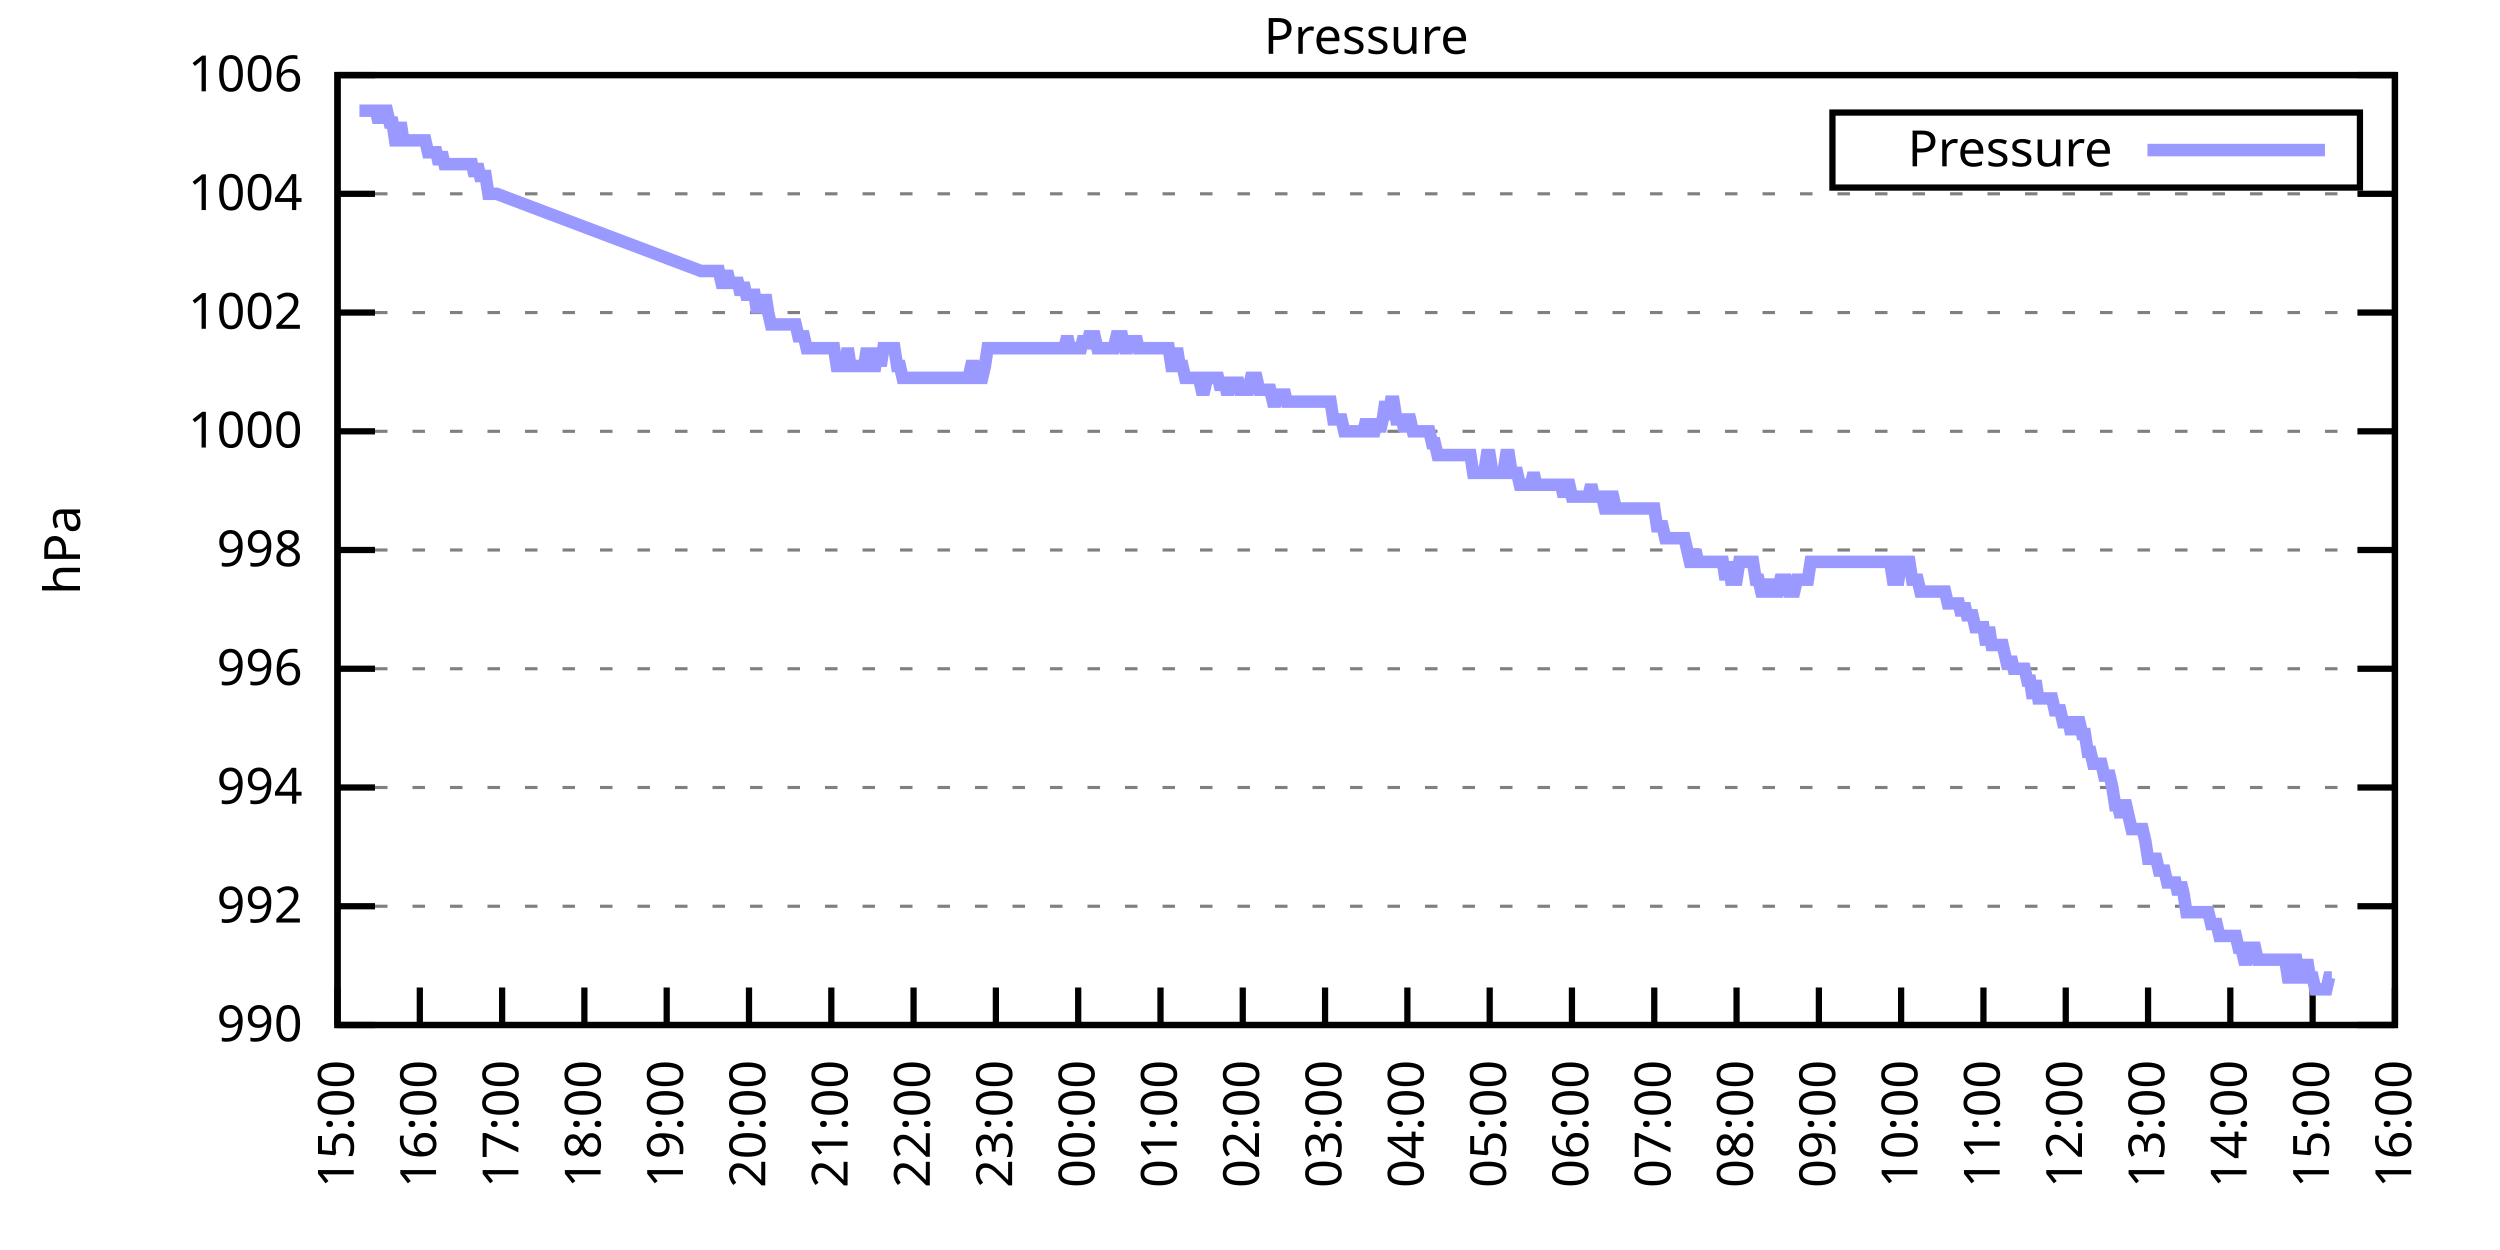
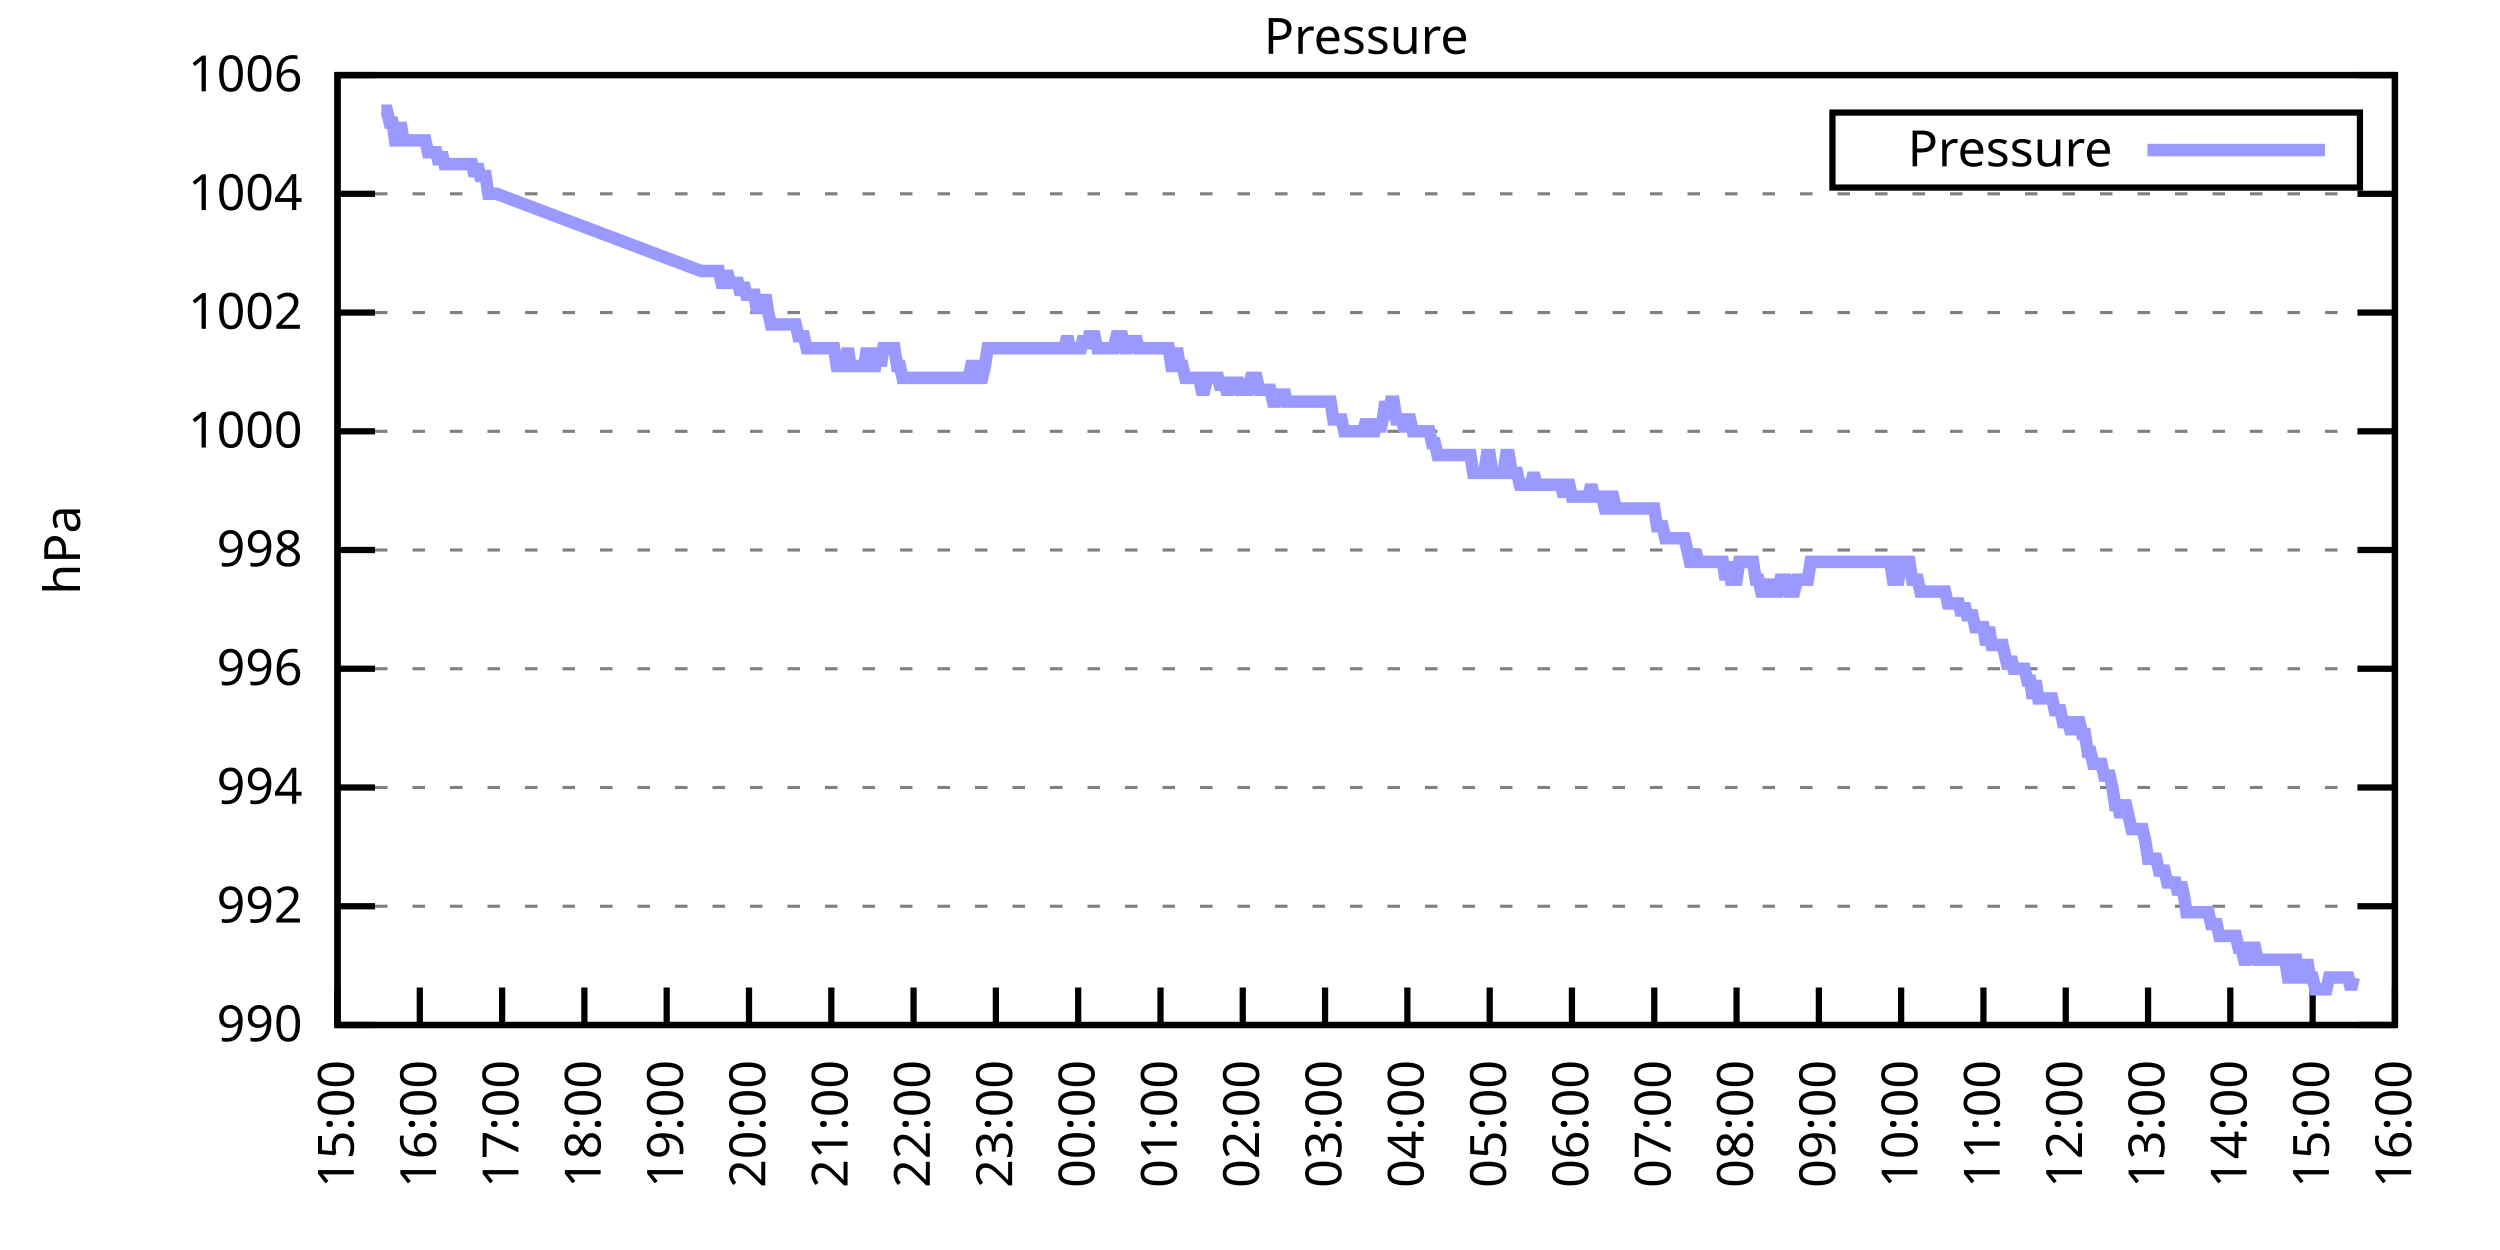
<svg xmlns="http://www.w3.org/2000/svg" xmlns:xlink="http://www.w3.org/1999/xlink" width="400" height="200" viewBox="0 0 400 200">
  <g id="gnuplot_canvas">
    <rect x="0" y="0" width="400" height="200" fill="none" />
    <defs>
      <circle id="gpDot" r="0.5" stroke-width="0.5" stroke="currentColor" />
      <path id="gpPt0" stroke-width="0.333" stroke="currentColor" d="M-1,0 h2 M0,-1 v2" />
      <path id="gpPt1" stroke-width="0.333" stroke="currentColor" d="M-1,-1 L1,1 M1,-1 L-1,1" />
      <path id="gpPt2" stroke-width="0.333" stroke="currentColor" d="M-1,0 L1,0 M0,-1 L0,1 M-1,-1 L1,1 M-1,1 L1,-1" />
      <rect id="gpPt3" stroke-width="0.333" stroke="currentColor" x="-1" y="-1" width="2" height="2" />
      <rect id="gpPt4" stroke-width="0.333" stroke="currentColor" fill="currentColor" x="-1" y="-1" width="2" height="2" />
      <circle id="gpPt5" stroke-width="0.333" stroke="currentColor" cx="0" cy="0" r="1" />
      <use xlink:href="#gpPt5" id="gpPt6" fill="currentColor" stroke="none" />
      <path id="gpPt7" stroke-width="0.333" stroke="currentColor" d="M0,-1.33 L-1.33,0.67 L1.33,0.67 z" />
      <use xlink:href="#gpPt7" id="gpPt8" fill="currentColor" stroke="none" />
      <use xlink:href="#gpPt7" id="gpPt9" stroke="currentColor" transform="rotate(180)" />
      <use xlink:href="#gpPt9" id="gpPt10" fill="currentColor" stroke="none" />
      <use xlink:href="#gpPt3" id="gpPt11" stroke="currentColor" transform="rotate(45)" />
      <use xlink:href="#gpPt11" id="gpPt12" fill="currentColor" stroke="none" />
      <path id="gpPt13" stroke-width="0.333" stroke="currentColor" d="M0,1.330 L1.265,0.411 L0.782,-1.067 L-0.782,-1.076 L-1.265,0.411 z" />
      <use xlink:href="#gpPt13" id="gpPt14" fill="currentColor" stroke="none" />
      <filter id="textbox" filterUnits="objectBoundingBox" x="0" y="0" height="1" width="1">
        <feFlood flood-color="white" flood-opacity="1" result="bgnd" />
        <feComposite in="SourceGraphic" in2="bgnd" operator="atop" />
      </filter>
      <filter id="greybox" filterUnits="objectBoundingBox" x="0" y="0" height="1" width="1">
        <feFlood flood-color="lightgrey" flood-opacity="1" result="grey" />
        <feComposite in="SourceGraphic" in2="grey" operator="atop" />
      </filter>
    </defs>
    <g fill="none" color="white" stroke="currentColor" stroke-width="1.00" stroke-linecap="butt" stroke-linejoin="miter">
</g>
    <g fill="none" color="black" stroke="currentColor" stroke-width="1.00" stroke-linecap="butt" stroke-linejoin="miter">
      <g stroke="none" shape-rendering="crispEdges">
        <polygon fill="rgb(255, 255, 255)" points="54.00,164.00 383.18,164.00 383.18,12.02 54.00,12.02 " />
      </g>
    </g>
    <g fill="none" color="black" stroke="currentColor" stroke-width="1.00" stroke-linecap="butt" stroke-linejoin="miter">
</g>
    <g fill="none" color="black" stroke="black" stroke-width="0.50" stroke-linecap="butt" stroke-linejoin="miter">
</g>
    <g fill="none" color="gray" stroke="currentColor" stroke-width="0.50" stroke-linecap="butt" stroke-linejoin="miter">
      <path stroke="gray" stroke-dasharray="2,4" class="gridline" d="M54.00,164.00 L383.19,164.00  " />
    </g>
    <g fill="none" color="gray" stroke="gray" stroke-width="1.00" stroke-linecap="butt" stroke-linejoin="miter">
</g>
    <g fill="none" color="black" stroke="currentColor" stroke-width="1.00" stroke-linecap="butt" stroke-linejoin="miter">
      <path stroke="black" d="M54.00,164.00 L60.00,164.00 M383.19,164.00 L377.19,164.00  " />
      <g transform="translate(48.40,166.60)" stroke="none" fill="black" font-family="Sans" font-size="8.00" text-anchor="end">
        <text>
          <tspan font-family="Sans"> 990</tspan>
        </text>
      </g>
    </g>
    <g fill="none" color="black" stroke="currentColor" stroke-width="1.00" stroke-linecap="butt" stroke-linejoin="miter">
</g>
    <g fill="none" color="black" stroke="black" stroke-width="0.50" stroke-linecap="butt" stroke-linejoin="miter">
</g>
    <g fill="none" color="gray" stroke="currentColor" stroke-width="0.50" stroke-linecap="butt" stroke-linejoin="miter">
      <path stroke="gray" stroke-dasharray="2,4" class="gridline" d="M54.00,145.00 L383.19,145.00  " />
    </g>
    <g fill="none" color="gray" stroke="gray" stroke-width="1.00" stroke-linecap="butt" stroke-linejoin="miter">
</g>
    <g fill="none" color="black" stroke="currentColor" stroke-width="1.00" stroke-linecap="butt" stroke-linejoin="miter">
      <path stroke="black" d="M54.00,145.00 L60.00,145.00 M383.19,145.00 L377.19,145.00  " />
      <g transform="translate(48.40,147.60)" stroke="none" fill="black" font-family="Sans" font-size="8.00" text-anchor="end">
        <text>
          <tspan font-family="Sans"> 992</tspan>
        </text>
      </g>
    </g>
    <g fill="none" color="black" stroke="currentColor" stroke-width="1.00" stroke-linecap="butt" stroke-linejoin="miter">
</g>
    <g fill="none" color="black" stroke="black" stroke-width="0.50" stroke-linecap="butt" stroke-linejoin="miter">
</g>
    <g fill="none" color="gray" stroke="currentColor" stroke-width="0.50" stroke-linecap="butt" stroke-linejoin="miter">
      <path stroke="gray" stroke-dasharray="2,4" class="gridline" d="M54.00,126.00 L383.19,126.00  " />
    </g>
    <g fill="none" color="gray" stroke="gray" stroke-width="1.00" stroke-linecap="butt" stroke-linejoin="miter">
</g>
    <g fill="none" color="black" stroke="currentColor" stroke-width="1.00" stroke-linecap="butt" stroke-linejoin="miter">
      <path stroke="black" d="M54.00,126.00 L60.00,126.00 M383.19,126.00 L377.19,126.00  " />
      <g transform="translate(48.40,128.60)" stroke="none" fill="black" font-family="Sans" font-size="8.00" text-anchor="end">
        <text>
          <tspan font-family="Sans"> 994</tspan>
        </text>
      </g>
    </g>
    <g fill="none" color="black" stroke="currentColor" stroke-width="1.00" stroke-linecap="butt" stroke-linejoin="miter">
</g>
    <g fill="none" color="black" stroke="black" stroke-width="0.50" stroke-linecap="butt" stroke-linejoin="miter">
</g>
    <g fill="none" color="gray" stroke="currentColor" stroke-width="0.50" stroke-linecap="butt" stroke-linejoin="miter">
      <path stroke="gray" stroke-dasharray="2,4" class="gridline" d="M54.00,107.00 L383.19,107.00  " />
    </g>
    <g fill="none" color="gray" stroke="gray" stroke-width="1.00" stroke-linecap="butt" stroke-linejoin="miter">
</g>
    <g fill="none" color="black" stroke="currentColor" stroke-width="1.00" stroke-linecap="butt" stroke-linejoin="miter">
      <path stroke="black" d="M54.00,107.00 L60.00,107.00 M383.19,107.00 L377.19,107.00  " />
      <g transform="translate(48.40,109.60)" stroke="none" fill="black" font-family="Sans" font-size="8.00" text-anchor="end">
        <text>
          <tspan font-family="Sans"> 996</tspan>
        </text>
      </g>
    </g>
    <g fill="none" color="black" stroke="currentColor" stroke-width="1.00" stroke-linecap="butt" stroke-linejoin="miter">
</g>
    <g fill="none" color="black" stroke="black" stroke-width="0.50" stroke-linecap="butt" stroke-linejoin="miter">
</g>
    <g fill="none" color="gray" stroke="currentColor" stroke-width="0.50" stroke-linecap="butt" stroke-linejoin="miter">
      <path stroke="gray" stroke-dasharray="2,4" class="gridline" d="M54.00,88.00 L383.19,88.00  " />
    </g>
    <g fill="none" color="gray" stroke="gray" stroke-width="1.00" stroke-linecap="butt" stroke-linejoin="miter">
</g>
    <g fill="none" color="black" stroke="currentColor" stroke-width="1.00" stroke-linecap="butt" stroke-linejoin="miter">
      <path stroke="black" d="M54.00,88.00 L60.00,88.00 M383.19,88.00 L377.19,88.00  " />
      <g transform="translate(48.40,90.60)" stroke="none" fill="black" font-family="Sans" font-size="8.00" text-anchor="end">
        <text>
          <tspan font-family="Sans"> 998</tspan>
        </text>
      </g>
    </g>
    <g fill="none" color="black" stroke="currentColor" stroke-width="1.00" stroke-linecap="butt" stroke-linejoin="miter">
</g>
    <g fill="none" color="black" stroke="black" stroke-width="0.50" stroke-linecap="butt" stroke-linejoin="miter">
</g>
    <g fill="none" color="gray" stroke="currentColor" stroke-width="0.50" stroke-linecap="butt" stroke-linejoin="miter">
      <path stroke="gray" stroke-dasharray="2,4" class="gridline" d="M54.00,69.01 L383.19,69.01  " />
    </g>
    <g fill="none" color="gray" stroke="gray" stroke-width="1.00" stroke-linecap="butt" stroke-linejoin="miter">
</g>
    <g fill="none" color="black" stroke="currentColor" stroke-width="1.00" stroke-linecap="butt" stroke-linejoin="miter">
      <path stroke="black" d="M54.00,69.01 L60.00,69.01 M383.19,69.01 L377.19,69.01  " />
      <g transform="translate(48.40,71.61)" stroke="none" fill="black" font-family="Sans" font-size="8.00" text-anchor="end">
        <text>
          <tspan font-family="Sans"> 1000</tspan>
        </text>
      </g>
    </g>
    <g fill="none" color="black" stroke="currentColor" stroke-width="1.00" stroke-linecap="butt" stroke-linejoin="miter">
</g>
    <g fill="none" color="black" stroke="black" stroke-width="0.50" stroke-linecap="butt" stroke-linejoin="miter">
</g>
    <g fill="none" color="gray" stroke="currentColor" stroke-width="0.50" stroke-linecap="butt" stroke-linejoin="miter">
      <path stroke="gray" stroke-dasharray="2,4" class="gridline" d="M54.00,50.01 L383.19,50.01  " />
    </g>
    <g fill="none" color="gray" stroke="gray" stroke-width="1.00" stroke-linecap="butt" stroke-linejoin="miter">
</g>
    <g fill="none" color="black" stroke="currentColor" stroke-width="1.00" stroke-linecap="butt" stroke-linejoin="miter">
      <path stroke="black" d="M54.00,50.01 L60.00,50.01 M383.19,50.01 L377.19,50.01  " />
      <g transform="translate(48.40,52.61)" stroke="none" fill="black" font-family="Sans" font-size="8.00" text-anchor="end">
        <text>
          <tspan font-family="Sans"> 1002</tspan>
        </text>
      </g>
    </g>
    <g fill="none" color="black" stroke="currentColor" stroke-width="1.00" stroke-linecap="butt" stroke-linejoin="miter">
</g>
    <g fill="none" color="black" stroke="black" stroke-width="0.50" stroke-linecap="butt" stroke-linejoin="miter">
</g>
    <g fill="none" color="gray" stroke="currentColor" stroke-width="0.50" stroke-linecap="butt" stroke-linejoin="miter">
      <path stroke="gray" stroke-dasharray="2,4" class="gridline" d="M54.00,31.01 L383.19,31.01  " />
    </g>
    <g fill="none" color="gray" stroke="gray" stroke-width="1.00" stroke-linecap="butt" stroke-linejoin="miter">
</g>
    <g fill="none" color="black" stroke="currentColor" stroke-width="1.00" stroke-linecap="butt" stroke-linejoin="miter">
      <path stroke="black" d="M54.00,31.01 L60.00,31.01 M383.19,31.01 L377.19,31.01  " />
      <g transform="translate(48.40,33.61)" stroke="none" fill="black" font-family="Sans" font-size="8.00" text-anchor="end">
        <text>
          <tspan font-family="Sans"> 1004</tspan>
        </text>
      </g>
    </g>
    <g fill="none" color="black" stroke="currentColor" stroke-width="1.00" stroke-linecap="butt" stroke-linejoin="miter">
</g>
    <g fill="none" color="black" stroke="black" stroke-width="0.50" stroke-linecap="butt" stroke-linejoin="miter">
</g>
    <g fill="none" color="gray" stroke="currentColor" stroke-width="0.50" stroke-linecap="butt" stroke-linejoin="miter">
      <path stroke="gray" stroke-dasharray="2,4" class="gridline" d="M54.00,12.01 L383.19,12.01  " />
    </g>
    <g fill="none" color="gray" stroke="gray" stroke-width="1.00" stroke-linecap="butt" stroke-linejoin="miter">
</g>
    <g fill="none" color="black" stroke="currentColor" stroke-width="1.00" stroke-linecap="butt" stroke-linejoin="miter">
      <path stroke="black" d="M54.00,12.01 L60.00,12.01 M383.19,12.01 L377.19,12.01  " />
      <g transform="translate(48.40,14.61)" stroke="none" fill="black" font-family="Sans" font-size="8.00" text-anchor="end">
        <text>
          <tspan font-family="Sans"> 1006</tspan>
        </text>
      </g>
    </g>
    <g fill="none" color="black" stroke="currentColor" stroke-width="1.00" stroke-linecap="butt" stroke-linejoin="miter">
      <path stroke="black" d="M54.00,164.00 L54.00,158.00  " />
      <g transform="translate(56.60,169.60) rotate(270.00)" stroke="none" fill="black" font-family="Sans" font-size="8.00" text-anchor="end">
        <text>
          <tspan font-family="Sans">15:00</tspan>
        </text>
      </g>
    </g>
    <g fill="none" color="black" stroke="currentColor" stroke-width="1.00" stroke-linecap="butt" stroke-linejoin="miter">
      <path stroke="black" d="M67.17,164.00 L67.17,158.00  " />
      <g transform="translate(69.77,169.60) rotate(270.00)" stroke="none" fill="black" font-family="Sans" font-size="8.00" text-anchor="end">
        <text>
          <tspan font-family="Sans">16:00</tspan>
        </text>
      </g>
    </g>
    <g fill="none" color="black" stroke="currentColor" stroke-width="1.00" stroke-linecap="butt" stroke-linejoin="miter">
      <path stroke="black" d="M80.34,164.00 L80.34,158.00  " />
      <g transform="translate(82.94,169.60) rotate(270.00)" stroke="none" fill="black" font-family="Sans" font-size="8.00" text-anchor="end">
        <text>
          <tspan font-family="Sans">17:00</tspan>
        </text>
      </g>
    </g>
    <g fill="none" color="black" stroke="currentColor" stroke-width="1.00" stroke-linecap="butt" stroke-linejoin="miter">
      <path stroke="black" d="M93.50,164.00 L93.50,158.00  " />
      <g transform="translate(96.10,169.60) rotate(270.00)" stroke="none" fill="black" font-family="Sans" font-size="8.00" text-anchor="end">
        <text>
          <tspan font-family="Sans">18:00</tspan>
        </text>
      </g>
    </g>
    <g fill="none" color="black" stroke="currentColor" stroke-width="1.00" stroke-linecap="butt" stroke-linejoin="miter">
      <path stroke="black" d="M106.67,164.00 L106.67,158.00  " />
      <g transform="translate(109.27,169.60) rotate(270.00)" stroke="none" fill="black" font-family="Sans" font-size="8.00" text-anchor="end">
        <text>
          <tspan font-family="Sans">19:00</tspan>
        </text>
      </g>
    </g>
    <g fill="none" color="black" stroke="currentColor" stroke-width="1.00" stroke-linecap="butt" stroke-linejoin="miter">
      <path stroke="black" d="M119.84,164.00 L119.84,158.00  " />
      <g transform="translate(122.44,169.60) rotate(270.00)" stroke="none" fill="black" font-family="Sans" font-size="8.00" text-anchor="end">
        <text>
          <tspan font-family="Sans">20:00</tspan>
        </text>
      </g>
    </g>
    <g fill="none" color="black" stroke="currentColor" stroke-width="1.00" stroke-linecap="butt" stroke-linejoin="miter">
      <path stroke="black" d="M133.01,164.00 L133.01,158.00  " />
      <g transform="translate(135.61,169.60) rotate(270.00)" stroke="none" fill="black" font-family="Sans" font-size="8.00" text-anchor="end">
        <text>
          <tspan font-family="Sans">21:00</tspan>
        </text>
      </g>
    </g>
    <g fill="none" color="black" stroke="currentColor" stroke-width="1.00" stroke-linecap="butt" stroke-linejoin="miter">
      <path stroke="black" d="M146.17,164.00 L146.17,158.00  " />
      <g transform="translate(148.77,169.60) rotate(270.00)" stroke="none" fill="black" font-family="Sans" font-size="8.00" text-anchor="end">
        <text>
          <tspan font-family="Sans">22:00</tspan>
        </text>
      </g>
    </g>
    <g fill="none" color="black" stroke="currentColor" stroke-width="1.00" stroke-linecap="butt" stroke-linejoin="miter">
      <path stroke="black" d="M159.34,164.00 L159.34,158.00  " />
      <g transform="translate(161.94,169.60) rotate(270.00)" stroke="none" fill="black" font-family="Sans" font-size="8.00" text-anchor="end">
        <text>
          <tspan font-family="Sans">23:00</tspan>
        </text>
      </g>
    </g>
    <g fill="none" color="black" stroke="currentColor" stroke-width="1.00" stroke-linecap="butt" stroke-linejoin="miter">
      <path stroke="black" d="M172.51,164.00 L172.51,158.00  " />
      <g transform="translate(175.11,169.60) rotate(270.00)" stroke="none" fill="black" font-family="Sans" font-size="8.00" text-anchor="end">
        <text>
          <tspan font-family="Sans">00:00</tspan>
        </text>
      </g>
    </g>
    <g fill="none" color="black" stroke="currentColor" stroke-width="1.00" stroke-linecap="butt" stroke-linejoin="miter">
      <path stroke="black" d="M185.68,164.00 L185.68,158.00  " />
      <g transform="translate(188.28,169.60) rotate(270.00)" stroke="none" fill="black" font-family="Sans" font-size="8.00" text-anchor="end">
        <text>
          <tspan font-family="Sans">01:00</tspan>
        </text>
      </g>
    </g>
    <g fill="none" color="black" stroke="currentColor" stroke-width="1.00" stroke-linecap="butt" stroke-linejoin="miter">
      <path stroke="black" d="M198.84,164.00 L198.84,158.00  " />
      <g transform="translate(201.44,169.60) rotate(270.00)" stroke="none" fill="black" font-family="Sans" font-size="8.00" text-anchor="end">
        <text>
          <tspan font-family="Sans">02:00</tspan>
        </text>
      </g>
    </g>
    <g fill="none" color="black" stroke="currentColor" stroke-width="1.00" stroke-linecap="butt" stroke-linejoin="miter">
      <path stroke="black" d="M212.01,164.00 L212.01,158.00  " />
      <g transform="translate(214.61,169.60) rotate(270.00)" stroke="none" fill="black" font-family="Sans" font-size="8.00" text-anchor="end">
        <text>
          <tspan font-family="Sans">03:00</tspan>
        </text>
      </g>
    </g>
    <g fill="none" color="black" stroke="currentColor" stroke-width="1.00" stroke-linecap="butt" stroke-linejoin="miter">
      <path stroke="black" d="M225.18,164.00 L225.18,158.00  " />
      <g transform="translate(227.78,169.60) rotate(270.00)" stroke="none" fill="black" font-family="Sans" font-size="8.00" text-anchor="end">
        <text>
          <tspan font-family="Sans">04:00</tspan>
        </text>
      </g>
    </g>
    <g fill="none" color="black" stroke="currentColor" stroke-width="1.00" stroke-linecap="butt" stroke-linejoin="miter">
      <path stroke="black" d="M238.35,164.00 L238.35,158.00  " />
      <g transform="translate(240.95,169.60) rotate(270.00)" stroke="none" fill="black" font-family="Sans" font-size="8.00" text-anchor="end">
        <text>
          <tspan font-family="Sans">05:00</tspan>
        </text>
      </g>
    </g>
    <g fill="none" color="black" stroke="currentColor" stroke-width="1.00" stroke-linecap="butt" stroke-linejoin="miter">
      <path stroke="black" d="M251.51,164.00 L251.51,158.00  " />
      <g transform="translate(254.11,169.60) rotate(270.00)" stroke="none" fill="black" font-family="Sans" font-size="8.00" text-anchor="end">
        <text>
          <tspan font-family="Sans">06:00</tspan>
        </text>
      </g>
    </g>
    <g fill="none" color="black" stroke="currentColor" stroke-width="1.00" stroke-linecap="butt" stroke-linejoin="miter">
      <path stroke="black" d="M264.68,164.00 L264.68,158.00  " />
      <g transform="translate(267.28,169.60) rotate(270.00)" stroke="none" fill="black" font-family="Sans" font-size="8.00" text-anchor="end">
        <text>
          <tspan font-family="Sans">07:00</tspan>
        </text>
      </g>
    </g>
    <g fill="none" color="black" stroke="currentColor" stroke-width="1.00" stroke-linecap="butt" stroke-linejoin="miter">
      <path stroke="black" d="M277.85,164.00 L277.85,158.00  " />
      <g transform="translate(280.45,169.60) rotate(270.00)" stroke="none" fill="black" font-family="Sans" font-size="8.00" text-anchor="end">
        <text>
          <tspan font-family="Sans">08:00</tspan>
        </text>
      </g>
    </g>
    <g fill="none" color="black" stroke="currentColor" stroke-width="1.00" stroke-linecap="butt" stroke-linejoin="miter">
      <path stroke="black" d="M291.02,164.00 L291.02,158.00  " />
      <g transform="translate(293.62,169.60) rotate(270.00)" stroke="none" fill="black" font-family="Sans" font-size="8.00" text-anchor="end">
        <text>
          <tspan font-family="Sans">09:00</tspan>
        </text>
      </g>
    </g>
    <g fill="none" color="black" stroke="currentColor" stroke-width="1.00" stroke-linecap="butt" stroke-linejoin="miter">
      <path stroke="black" d="M304.18,164.00 L304.18,158.00  " />
      <g transform="translate(306.78,169.60) rotate(270.00)" stroke="none" fill="black" font-family="Sans" font-size="8.00" text-anchor="end">
        <text>
          <tspan font-family="Sans">10:00</tspan>
        </text>
      </g>
    </g>
    <g fill="none" color="black" stroke="currentColor" stroke-width="1.00" stroke-linecap="butt" stroke-linejoin="miter">
      <path stroke="black" d="M317.35,164.00 L317.35,158.00  " />
      <g transform="translate(319.95,169.60) rotate(270.00)" stroke="none" fill="black" font-family="Sans" font-size="8.00" text-anchor="end">
        <text>
          <tspan font-family="Sans">11:00</tspan>
        </text>
      </g>
    </g>
    <g fill="none" color="black" stroke="currentColor" stroke-width="1.00" stroke-linecap="butt" stroke-linejoin="miter">
      <path stroke="black" d="M330.52,164.00 L330.52,158.00  " />
      <g transform="translate(333.12,169.60) rotate(270.00)" stroke="none" fill="black" font-family="Sans" font-size="8.00" text-anchor="end">
        <text>
          <tspan font-family="Sans">12:00</tspan>
        </text>
      </g>
    </g>
    <g fill="none" color="black" stroke="currentColor" stroke-width="1.00" stroke-linecap="butt" stroke-linejoin="miter">
      <path stroke="black" d="M343.69,164.00 L343.69,158.00  " />
      <g transform="translate(346.29,169.60) rotate(270.00)" stroke="none" fill="black" font-family="Sans" font-size="8.00" text-anchor="end">
        <text>
          <tspan font-family="Sans">13:00</tspan>
        </text>
      </g>
    </g>
    <g fill="none" color="black" stroke="currentColor" stroke-width="1.00" stroke-linecap="butt" stroke-linejoin="miter">
      <path stroke="black" d="M356.85,164.00 L356.85,158.00  " />
      <g transform="translate(359.45,169.60) rotate(270.00)" stroke="none" fill="black" font-family="Sans" font-size="8.00" text-anchor="end">
        <text>
          <tspan font-family="Sans">14:00</tspan>
        </text>
      </g>
    </g>
    <g fill="none" color="black" stroke="currentColor" stroke-width="1.00" stroke-linecap="butt" stroke-linejoin="miter">
      <path stroke="black" d="M370.02,164.00 L370.02,158.00  " />
      <g transform="translate(372.62,169.60) rotate(270.00)" stroke="none" fill="black" font-family="Sans" font-size="8.00" text-anchor="end">
        <text>
          <tspan font-family="Sans">15:00</tspan>
        </text>
      </g>
    </g>
    <g fill="none" color="black" stroke="currentColor" stroke-width="1.00" stroke-linecap="butt" stroke-linejoin="miter">
      <path stroke="black" d="M383.19,164.00 L383.19,158.00  " />
      <g transform="translate(385.79,169.60) rotate(270.00)" stroke="none" fill="black" font-family="Sans" font-size="8.00" text-anchor="end">
        <text>
          <tspan font-family="Sans">16:00</tspan>
        </text>
      </g>
    </g>
    <g fill="none" color="black" stroke="currentColor" stroke-width="1.00" stroke-linecap="butt" stroke-linejoin="miter">
</g>
    <g fill="none" color="black" stroke="currentColor" stroke-width="1.00" stroke-linecap="butt" stroke-linejoin="miter">
      <path stroke="black" d="M54.00,12.01 L54.00,164.00 L383.19,164.00 L383.19,12.01 L54.00,12.01 Z  " />
    </g>
    <g fill="none" color="black" stroke="currentColor" stroke-width="1.00" stroke-linecap="butt" stroke-linejoin="miter">
</g>
    <g fill="none" color="black" stroke="currentColor" stroke-width="1.00" stroke-linecap="butt" stroke-linejoin="miter">
      <path stroke="black" d="M293.19,30.01 L293.19,18.01 L377.59,18.01 L377.59,30.01 L293.19,30.01 Z  " />
    </g>
    <g id="Pressure_plot_1">
      <g fill="none" color="white" stroke="black" stroke-width="2.00" stroke-linecap="butt" stroke-linejoin="miter">
</g>
      <g fill="none" color="black" stroke="currentColor" stroke-width="2.00" stroke-linecap="butt" stroke-linejoin="miter">
        <g transform="translate(337.99,26.61)" stroke="none" fill="black" font-family="Sans" font-size="8.00" text-anchor="end">
          <text>
            <tspan font-family="Sans">Pressure</tspan>
          </text>
        </g>
      </g>
      <g fill="none" color="black" stroke="currentColor" stroke-width="2.00" stroke-linecap="butt" stroke-linejoin="miter">
-         <path stroke="rgb(153, 153, 255)" d="M343.59,24.01 L371.99,24.01 M57.51,17.71 L57.95,17.71 L58.39,17.71 L58.83,17.71 L59.27,17.71 L59.71,17.71   L60.14,17.71 L60.58,19.61 L61.02,17.71 L61.46,17.71 L61.90,17.71 L62.34,19.61 L62.78,19.61 L63.22,22.46   L63.66,22.46 L64.10,19.61 L64.53,22.46 L64.97,22.46 L65.41,22.46 L65.85,22.46 L66.29,22.46 L66.73,22.46   L67.17,22.46 L67.61,22.46 L68.05,22.46 L68.48,24.36 L68.92,24.36 L69.36,24.36 L69.80,24.36 L70.24,26.26   L70.68,24.36 L71.12,26.26 L71.56,26.26 L72.00,26.26 L72.43,26.26 L72.87,26.26 L73.31,26.26 L73.75,26.26   L74.19,26.26 L74.63,26.26 L75.07,26.26 L75.51,26.26 L75.95,28.16 L76.38,26.26 L76.82,28.16 L77.26,28.16   L77.70,28.16 L78.14,31.01 L78.58,31.01 L79.02,31.01 L79.46,31.01 L112.16,43.36 L112.82,43.36 L113.25,43.36   L113.47,43.36 L114.13,43.36 L114.57,43.36 L115.01,43.36 L115.45,45.26 L115.89,45.26 L116.33,43.36 L116.77,45.26   L117.20,45.26 L117.64,45.26 L118.08,45.26 L118.52,47.16 L118.96,45.26 L119.40,47.16 L119.84,47.16 L120.28,47.16   L120.72,47.16 L121.15,50.01 L121.59,47.16 L122.03,50.01 L122.47,47.16 L122.91,50.01 L123.35,51.91 L123.79,51.91   L124.23,51.91 L124.67,51.91 L125.11,51.91 L125.54,51.91 L125.98,51.91 L126.42,51.91 L126.86,51.91 L127.30,51.91   L127.74,53.81 L128.18,53.81 L128.62,53.81 L129.06,55.71 L129.49,55.71 L129.93,55.71 L130.37,55.71 L130.81,55.71   L131.25,55.71 L131.69,55.71 L132.13,55.71 L132.57,55.71 L133.01,55.71 L133.44,55.71 L133.88,58.56 L134.32,58.56   L134.76,58.56 L135.20,58.56 L135.64,55.71 L136.08,58.56 L136.52,58.56 L136.96,58.56 L137.39,58.56 L137.83,58.56   L138.27,58.56 L138.71,55.71 L139.15,58.56 L139.59,58.56 L140.03,58.56 L140.47,55.71 L140.91,58.56 L141.35,55.71   L141.78,55.71 L142.22,55.71 L142.66,55.71 L143.10,55.71 L143.54,58.56 L143.98,58.56 L144.42,60.46 L144.86,60.46   L145.30,60.46 L145.73,60.46 L146.17,60.46 L146.61,60.46 L147.05,60.46 L147.49,60.46 L147.93,60.46 L148.37,60.46   L148.81,60.46 L149.25,60.46 L149.68,60.46 L150.12,60.46 L150.56,60.46 L151.00,60.46 L151.44,60.46 L151.88,60.46   L152.32,60.46 L152.76,60.46 L153.20,60.46 L153.63,60.46 L154.07,60.46 L154.51,60.46 L154.95,60.46 L155.39,58.56   L155.83,58.56 L156.27,60.46 L156.71,60.46 L157.15,60.46 L157.59,58.56 L158.02,55.71 L158.46,55.71 L158.90,55.71   L159.34,55.71 L159.78,55.71 L160.22,55.71 L160.66,55.71 L161.10,55.71 L161.54,55.71 L161.97,55.71 L162.41,55.71   L162.85,55.71 L163.29,55.71 L163.73,55.71 L164.17,55.71 L164.61,55.71 L165.05,55.71 L165.49,55.71 L165.92,55.71   L166.36,55.71 L166.80,55.71 L167.24,55.71 L167.68,55.71 L168.12,55.71 L168.56,55.71 L169.00,55.71 L169.44,55.71   L169.87,55.71 L170.31,55.71 L170.75,53.81 L171.19,55.71 L171.63,55.71 L172.07,55.71 L172.51,55.71 L172.95,55.71   L173.39,53.81 L173.83,55.71 L174.26,53.81 L174.70,53.81 L175.14,53.81 L175.58,55.71 L176.02,55.71 L176.46,55.71   L176.90,55.71 L177.34,55.71 L177.78,55.71 L178.21,55.71 L178.65,53.81 L179.09,53.81 L179.53,53.81 L179.97,55.71   L180.41,55.71 L180.85,53.81 L181.29,55.71 L181.73,53.81 L182.16,55.71 L182.60,55.71 L183.04,55.71 L183.48,55.71   L183.92,55.71 L184.36,55.71 L184.80,55.71 L185.24,55.71 L185.68,55.71 L186.11,55.71 L186.55,55.71 L186.99,55.71   L187.43,58.56 L187.87,58.56 L188.31,55.71 L188.75,58.56 L189.19,58.56 L189.63,60.46 L190.07,60.46 L190.50,60.46   L190.94,60.46 L191.38,60.46 L191.82,60.46 L192.26,62.36 L192.70,62.36 L193.14,60.46 L193.58,60.46 L194.02,60.46   L194.45,60.46 L194.89,60.46 L195.33,62.36 L195.77,60.46 L196.21,62.36 L196.65,62.36 L197.09,60.46 L197.53,62.36   L197.97,60.46 L198.40,62.36 L198.84,62.36 L199.28,62.36 L199.72,62.36 L200.16,60.46 L200.60,60.46 L201.04,60.46   L201.48,62.36 L201.92,62.36 L202.35,62.36 L202.79,62.36 L203.23,62.36 L203.67,64.26 L204.11,64.26 L204.55,62.36   L204.99,64.26 L205.43,62.36 L205.87,64.26 L206.31,64.26 L206.74,64.26 L207.18,64.26 L207.62,64.26 L208.06,64.26   L208.50,64.26 L208.94,64.26 L209.38,64.26 L209.82,64.26 L210.26,64.26 L210.69,64.26 L211.13,64.26 L211.57,64.26   L212.01,64.26 L212.45,64.26 L212.89,64.26 L213.33,67.11 L213.77,67.11 L214.21,67.11 L214.64,67.11 L215.08,69.01   L215.52,69.01 L215.96,69.01 L216.40,69.01 L216.84,69.01 L217.28,69.01 L217.72,69.01 L218.16,69.01 L218.60,67.11   L219.03,69.01 L219.47,69.01 L219.91,69.01 L220.35,67.11 L220.79,69.01 L221.23,67.11 L221.67,64.26 L222.11,67.11   L222.55,64.26 L222.98,64.26 L223.42,67.11 L223.86,67.11 L224.30,67.11 L224.74,69.01 L225.18,67.11 L225.62,67.11   L226.06,69.01 L226.50,69.01 L226.93,69.01 L227.37,69.01 L227.81,69.01 L228.25,69.01 L228.69,69.01 L229.13,70.91   L229.57,70.91 L230.01,72.81 L230.45,72.81 L230.88,72.81 L231.32,72.81 L231.76,72.81 L232.20,72.81 L232.64,72.81   L233.08,72.81 L233.52,72.81 L233.96,72.81 L234.40,72.81 L234.84,72.81 L235.27,72.81 L235.71,75.66 L236.15,75.66   L236.59,75.66 L237.03,75.66 L237.47,75.66 L237.91,72.81 L238.35,72.81 L238.79,75.66 L239.22,75.66 L239.66,75.66   L240.10,75.66 L240.54,75.66 L240.98,72.81 L241.42,72.81 L241.86,75.66 L242.30,75.66 L242.74,75.66 L243.17,77.56   L243.61,77.56 L244.05,77.56 L244.49,77.56 L244.93,77.56 L245.37,75.66 L245.81,77.56 L246.25,77.56 L246.69,77.56   L247.12,77.56 L247.56,77.56 L248.00,77.56 L248.44,77.56 L248.88,77.56 L249.32,77.56 L249.76,77.56 L250.20,79.46   L250.64,77.56 L251.08,77.56 L251.51,79.46 L251.95,79.46 L252.39,79.46 L252.83,79.46 L253.27,79.46 L253.71,79.46   L254.15,79.46 L254.59,77.56 L255.03,79.46 L255.46,79.46 L255.90,79.46 L256.34,79.46 L256.78,81.36 L257.22,81.36   L257.66,79.46 L258.10,79.46 L258.54,81.36 L258.98,81.36 L259.41,81.36 L259.85,81.36 L260.29,81.36 L260.73,81.36   L261.17,81.36 L261.61,81.36 L262.05,81.36 L262.49,81.36 L262.93,81.36 L263.36,81.36 L263.80,81.36 L264.24,81.36   L264.68,81.36 L265.12,84.21 L265.56,84.21 L266.00,84.21 L266.44,86.11 L266.88,86.11 L267.32,86.11 L267.75,86.11   L268.19,86.11 L268.63,86.11 L269.07,86.11 L269.51,86.11 L269.95,88.00 L270.39,89.90 L270.83,89.90 L271.27,88.00   L271.70,89.90 L272.14,89.90 L272.58,89.90 L273.02,89.90 L273.46,89.90 L273.90,89.90 L274.34,89.90 L274.78,89.90   L275.22,89.90 L275.65,89.90 L276.09,92.75 L276.53,89.90 L276.97,92.75 L277.41,92.75 L277.85,92.75 L278.29,89.90   L278.73,89.90 L279.17,89.90 L279.60,89.90 L280.04,89.90 L280.48,89.90 L280.92,92.75 L281.36,92.75 L281.80,94.65   L282.24,94.65 L282.68,94.65 L283.12,92.75 L283.56,94.65 L283.99,94.65 L284.43,94.65 L284.87,92.75 L285.31,92.75   L285.75,92.75 L286.19,94.65 L286.63,94.65 L287.07,94.65 L287.51,92.75 L287.94,92.75 L288.38,92.75 L288.82,92.75   L289.26,92.75 L289.70,89.90 L290.14,89.90 L290.58,89.90 L291.02,89.90 L291.46,89.90 L291.89,89.90 L292.33,89.90   L292.77,89.90 L293.21,89.90 L293.65,89.90 L294.09,89.90 L294.53,89.90 L294.97,89.90 L295.41,89.90 L295.84,89.90   L296.28,89.90 L296.72,89.90 L297.16,89.90 L297.60,89.90 L298.04,89.90 L298.48,89.90 L298.92,89.90 L299.36,89.90   L299.80,89.90 L300.23,89.90 L300.67,89.90 L301.11,89.90 L301.55,89.90 L301.99,89.90 L302.43,89.90 L302.87,92.75   L303.31,92.75 L303.75,92.75 L304.18,89.90 L304.62,89.90 L305.06,89.90 L305.50,89.90 L305.94,92.75 L306.38,92.75   L306.82,92.75 L307.26,94.65 L307.70,94.65 L308.13,94.65 L308.57,94.65 L309.01,94.65 L309.45,94.65 L309.89,94.65   L310.33,94.65 L310.77,94.65 L311.21,94.65 L311.65,96.55 L312.08,96.55 L312.52,96.55 L312.96,96.55 L313.40,96.55   L313.84,98.45 L314.28,96.55 L314.72,98.45 L315.16,98.45 L315.60,98.45 L316.04,100.35 L316.47,100.35 L316.91,100.35   L317.35,100.35 L317.79,103.20 L318.23,100.35 L318.67,103.20 L319.11,103.20 L319.55,103.20 L319.99,103.20 L320.42,103.20   L320.86,105.10 L321.30,107.00 L321.74,105.10 L322.18,107.00 L322.62,107.00 L323.06,107.00 L323.50,107.00 L323.94,107.00   L324.37,108.90 L324.81,108.90 L325.25,111.75 L325.69,108.90 L326.13,111.75 L326.57,111.75 L327.01,111.75 L327.45,111.75   L327.89,111.75 L328.33,111.75 L328.76,113.65 L329.20,113.65 L329.64,113.65 L330.08,115.55 L330.52,115.55 L330.96,115.55   L331.40,117.45 L331.84,115.55 L332.28,115.55 L332.71,115.55 L333.15,117.45 L333.59,117.45 L334.03,120.30 L334.47,120.30   L334.91,122.20 L335.35,122.20 L335.79,122.20 L336.23,122.20 L336.66,124.10 L337.10,124.10 L337.54,124.10 L337.98,126.00   L338.42,128.85 L338.86,128.85 L339.30,130.75 L339.74,128.85 L340.18,128.85 L340.61,130.75 L341.05,132.65 L341.49,132.65   L341.93,132.65 L342.37,132.65 L342.81,132.65 L343.25,134.55 L343.69,137.40 L344.13,137.40 L344.57,137.40 L345.00,137.40   L345.44,139.30 L345.88,139.30 L346.32,139.30 L346.76,141.20 L347.20,141.20 L347.64,141.20 L348.08,141.20 L348.52,143.10   L348.95,141.20 L349.39,143.10 L349.83,145.95 L350.27,145.95 L350.71,145.95 L351.15,145.95 L351.59,145.95 L352.03,145.95   L352.47,145.95 L352.90,145.95 L353.34,145.95 L353.78,147.85 L354.22,147.85 L354.66,147.85 L355.10,149.75 L355.54,149.75   L355.98,149.75 L356.42,149.75 L356.85,149.75 L357.29,149.75 L357.73,149.75 L358.17,151.65 L358.61,151.65 L359.05,153.55   L359.49,153.55 L359.93,151.65 L360.37,151.65 L360.81,151.65 L361.24,153.55 L361.68,153.55 L362.12,153.55 L362.56,153.55   L363.00,153.55 L363.44,153.55 L363.88,153.55 L364.32,153.55 L364.76,153.55 L365.19,153.55 L365.63,153.55 L366.07,156.40   L366.51,156.40 L366.95,153.55 L367.39,153.55 L367.83,156.40 L368.27,156.40 L368.71,156.40 L369.14,153.55 L369.58,156.40   L370.02,156.40 L370.46,158.30 L370.90,158.30 L371.34,158.30 L371.78,158.30 L372.22,158.30 L372.66,156.40 L373.09,156.40    " />
+         <path stroke="rgb(153, 153, 255)" d="M343.59,24.01 L371.99,24.01 M61.02,17.71 L61.46,17.71 L61.90,17.71 L62.34,19.61 L62.78,19.61 L63.22,22.46   L63.66,22.46 L64.10,19.61 L64.53,22.46 L64.97,22.46 L65.41,22.46 L65.85,22.46 L66.29,22.46 L66.73,22.46   L67.17,22.46 L67.61,22.46 L68.05,22.46 L68.48,24.36 L68.92,24.36 L69.36,24.36 L69.80,24.36 L70.24,26.26   L70.68,24.36 L71.12,26.26 L71.56,26.26 L72.00,26.26 L72.43,26.26 L72.87,26.26 L73.31,26.26 L73.75,26.26   L74.19,26.26 L74.63,26.26 L75.07,26.26 L75.51,26.26 L75.95,28.16 L76.38,26.26 L76.82,28.16 L77.26,28.16   L77.70,28.16 L78.14,31.01 L78.58,31.01 L79.02,31.01 L79.46,31.01 L112.16,43.36 L112.82,43.36 L113.25,43.36   L113.47,43.36 L114.13,43.36 L114.57,43.36 L115.01,43.36 L115.45,45.26 L115.89,45.26 L116.33,43.36 L116.77,45.26   L117.20,45.26 L117.64,45.26 L118.08,45.26 L118.52,47.16 L118.96,45.26 L119.40,47.16 L119.84,47.16 L120.28,47.16   L120.72,47.16 L121.15,50.01 L121.59,47.16 L122.03,50.01 L122.47,47.16 L122.91,50.01 L123.35,51.91 L123.79,51.91   L124.23,51.91 L124.67,51.91 L125.11,51.91 L125.54,51.91 L125.98,51.91 L126.42,51.91 L126.86,51.91 L127.30,51.91   L127.74,53.81 L128.18,53.81 L128.62,53.81 L129.06,55.71 L129.49,55.71 L129.93,55.71 L130.37,55.71 L130.81,55.71   L131.25,55.71 L131.69,55.71 L132.13,55.71 L132.57,55.71 L133.01,55.71 L133.44,55.71 L133.88,58.56 L134.32,58.56   L134.76,58.56 L135.20,58.56 L135.64,55.71 L136.08,58.56 L136.52,58.56 L136.96,58.56 L137.39,58.56 L137.83,58.56   L138.27,58.56 L138.71,55.71 L139.15,58.56 L139.59,58.56 L140.03,58.56 L140.47,55.71 L140.91,58.56 L141.35,55.71   L141.78,55.71 L142.22,55.71 L142.66,55.71 L143.10,55.71 L143.54,58.56 L143.98,58.56 L144.42,60.46 L144.86,60.46   L145.30,60.46 L145.73,60.46 L146.17,60.46 L146.61,60.46 L147.05,60.46 L147.49,60.46 L147.93,60.46 L148.37,60.46   L148.81,60.46 L149.25,60.46 L149.68,60.46 L150.12,60.46 L150.56,60.46 L151.00,60.46 L151.44,60.46 L151.88,60.46   L152.32,60.46 L152.76,60.46 L153.20,60.46 L153.63,60.46 L154.07,60.46 L154.51,60.46 L154.95,60.46 L155.39,58.56   L155.83,58.56 L156.27,60.46 L156.71,60.46 L157.15,60.46 L157.59,58.56 L158.02,55.71 L158.46,55.71 L158.90,55.71   L159.34,55.71 L159.78,55.71 L160.22,55.71 L160.66,55.71 L161.10,55.71 L161.54,55.71 L161.97,55.71 L162.41,55.71   L162.85,55.71 L163.29,55.71 L163.73,55.71 L164.17,55.71 L164.61,55.71 L165.05,55.71 L165.49,55.71 L165.92,55.71   L166.36,55.71 L166.80,55.71 L167.24,55.71 L167.68,55.71 L168.12,55.71 L168.56,55.71 L169.00,55.71 L169.44,55.71   L169.87,55.71 L170.31,55.71 L170.75,53.81 L171.19,55.71 L171.63,55.71 L172.07,55.71 L172.51,55.71 L172.95,55.71   L173.39,53.81 L173.83,55.71 L174.26,53.81 L174.70,53.81 L175.14,53.81 L175.58,55.71 L176.02,55.71 L176.46,55.71   L176.90,55.71 L177.34,55.71 L177.78,55.71 L178.21,55.71 L178.65,53.81 L179.09,53.81 L179.53,53.81 L179.97,55.71   L180.41,55.71 L180.85,53.81 L181.29,55.71 L181.73,53.81 L182.16,55.71 L182.60,55.71 L183.04,55.71 L183.48,55.71   L183.92,55.71 L184.36,55.71 L184.80,55.71 L185.24,55.71 L185.68,55.71 L186.11,55.71 L186.55,55.71 L186.99,55.71   L187.43,58.56 L187.87,58.56 L188.31,55.71 L188.75,58.56 L189.19,58.56 L189.63,60.46 L190.07,60.46 L190.50,60.46   L190.94,60.46 L191.38,60.46 L191.82,60.46 L192.26,62.36 L192.70,62.36 L193.14,60.46 L193.58,60.46 L194.02,60.46   L194.45,60.46 L194.89,60.46 L195.33,62.36 L195.77,60.46 L196.21,62.36 L196.65,62.36 L197.09,60.46 L197.53,62.36   L197.97,60.46 L198.40,62.36 L198.84,62.36 L199.28,62.36 L199.72,62.36 L200.16,60.46 L200.60,60.46 L201.04,60.46   L201.48,62.36 L201.92,62.36 L202.35,62.36 L202.79,62.36 L203.23,62.36 L203.67,64.26 L204.11,64.26 L204.55,62.36   L204.99,64.26 L205.43,62.36 L205.87,64.26 L206.31,64.26 L206.74,64.26 L207.18,64.26 L207.62,64.26 L208.06,64.26   L208.50,64.26 L208.94,64.26 L209.38,64.26 L209.82,64.26 L210.26,64.26 L210.69,64.26 L211.13,64.26 L211.57,64.26   L212.01,64.26 L212.45,64.26 L212.89,64.26 L213.33,67.11 L213.77,67.11 L214.21,67.11 L214.64,67.11 L215.08,69.01   L215.52,69.01 L215.96,69.01 L216.40,69.01 L216.84,69.01 L217.28,69.01 L217.72,69.01 L218.16,69.01 L218.60,67.11   L219.03,69.01 L219.47,69.01 L219.91,69.01 L220.35,67.11 L220.79,69.01 L221.23,67.11 L221.67,64.26 L222.11,67.11   L222.55,64.26 L222.98,64.26 L223.42,67.11 L223.86,67.11 L224.30,67.11 L224.74,69.01 L225.18,67.11 L225.62,67.11   L226.06,69.01 L226.50,69.01 L226.93,69.01 L227.37,69.01 L227.81,69.01 L228.25,69.01 L228.69,69.01 L229.13,70.91   L229.57,70.91 L230.01,72.81 L230.45,72.81 L230.88,72.81 L231.32,72.81 L231.76,72.81 L232.20,72.81 L232.64,72.81   L233.08,72.81 L233.52,72.81 L233.96,72.81 L234.40,72.81 L234.84,72.81 L235.27,72.81 L235.71,75.66 L236.15,75.66   L236.59,75.66 L237.03,75.66 L237.47,75.66 L237.91,72.81 L238.35,72.81 L238.79,75.66 L239.22,75.66 L239.66,75.66   L240.10,75.66 L240.54,75.66 L240.98,72.81 L241.42,72.81 L241.86,75.66 L242.30,75.66 L242.74,75.66 L243.17,77.56   L243.61,77.56 L244.05,77.56 L244.49,77.56 L244.93,77.56 L245.37,75.66 L245.81,77.56 L246.25,77.56 L246.69,77.56   L247.12,77.56 L247.56,77.56 L248.00,77.56 L248.44,77.56 L248.88,77.56 L249.32,77.56 L249.76,77.56 L250.20,79.46   L250.64,77.56 L251.08,77.56 L251.51,79.46 L251.95,79.46 L252.39,79.46 L252.83,79.46 L253.27,79.46 L253.71,79.46   L254.15,79.46 L254.59,77.56 L255.03,79.46 L255.46,79.46 L255.90,79.46 L256.34,79.46 L256.78,81.36 L257.22,81.36   L257.66,79.46 L258.10,79.46 L258.54,81.36 L258.98,81.36 L259.41,81.36 L259.85,81.36 L260.29,81.36 L260.73,81.36   L261.17,81.36 L261.61,81.36 L262.05,81.36 L262.49,81.36 L262.93,81.36 L263.36,81.36 L263.80,81.36 L264.24,81.36   L264.68,81.36 L265.12,84.21 L265.56,84.21 L266.00,84.21 L266.44,86.11 L266.88,86.11 L267.32,86.11 L267.75,86.11   L268.19,86.11 L268.63,86.11 L269.07,86.11 L269.51,86.11 L269.95,88.00 L270.39,89.90 L270.83,89.90 L271.27,88.00   L271.70,89.90 L272.14,89.90 L272.58,89.90 L273.02,89.90 L273.46,89.90 L273.90,89.90 L274.34,89.90 L274.78,89.90   L275.22,89.90 L275.65,89.90 L276.09,92.75 L276.53,89.90 L276.97,92.75 L277.41,92.75 L277.85,92.75 L278.29,89.90   L278.73,89.90 L279.17,89.90 L279.60,89.90 L280.04,89.90 L280.48,89.90 L280.92,92.75 L281.36,92.75 L281.80,94.65   L282.24,94.65 L282.68,94.65 L283.12,92.75 L283.56,94.65 L283.99,94.65 L284.43,94.65 L284.87,92.75 L285.31,92.75   L285.75,92.75 L286.19,94.65 L286.63,94.65 L287.07,94.65 L287.51,92.75 L287.94,92.75 L288.38,92.75 L288.82,92.75   L289.26,92.75 L289.70,89.90 L290.14,89.90 L290.58,89.90 L291.02,89.90 L291.46,89.90 L291.89,89.90 L292.33,89.90   L292.77,89.90 L293.21,89.90 L293.65,89.90 L294.09,89.90 L294.53,89.90 L294.97,89.90 L295.41,89.90 L295.84,89.90   L296.28,89.90 L296.72,89.90 L297.16,89.90 L297.60,89.90 L298.04,89.90 L298.48,89.90 L298.92,89.90 L299.36,89.90   L299.80,89.90 L300.23,89.90 L300.67,89.90 L301.11,89.90 L301.55,89.90 L301.99,89.90 L302.43,89.90 L302.87,92.75   L303.31,92.75 L303.75,92.75 L304.18,89.90 L304.62,89.90 L305.06,89.90 L305.50,89.90 L305.94,92.75 L306.38,92.75   L306.82,92.75 L307.26,94.65 L307.70,94.65 L308.13,94.65 L308.57,94.65 L309.01,94.65 L309.45,94.65 L309.89,94.65   L310.33,94.65 L310.77,94.65 L311.21,94.65 L311.65,96.55 L312.08,96.55 L312.52,96.55 L312.96,96.55 L313.40,96.55   L313.84,98.45 L314.28,96.55 L314.72,98.45 L315.16,98.45 L315.60,98.45 L316.04,100.35 L316.47,100.35 L316.91,100.35   L317.35,100.35 L317.79,103.20 L318.23,100.35 L318.67,103.20 L319.11,103.20 L319.55,103.20 L319.99,103.20 L320.42,103.20   L320.86,105.10 L321.30,107.00 L321.74,105.10 L322.18,107.00 L322.62,107.00 L323.06,107.00 L323.50,107.00 L323.94,107.00   L324.37,108.90 L324.81,108.90 L325.25,111.75 L325.69,108.90 L326.13,111.75 L326.57,111.75 L327.01,111.75 L327.45,111.75   L327.89,111.75 L328.33,111.75 L328.76,113.65 L329.20,113.65 L329.64,113.65 L330.08,115.55 L330.52,115.55 L330.96,115.55   L331.40,117.45 L331.84,115.55 L332.28,115.55 L332.71,115.55 L333.15,117.45 L333.59,117.45 L334.03,120.30 L334.47,120.30   L334.91,122.20 L335.35,122.20 L335.79,122.20 L336.23,122.20 L336.66,124.10 L337.10,124.10 L337.54,124.10 L337.98,126.00   L338.42,128.85 L338.86,128.85 L339.30,130.75 L339.74,128.85 L340.18,128.85 L340.61,130.75 L341.05,132.65 L341.49,132.65   L341.93,132.65 L342.37,132.65 L342.81,132.65 L343.25,134.55 L343.69,137.40 L344.13,137.40 L344.57,137.40 L345.00,137.40   L345.44,139.30 L345.88,139.30 L346.32,139.30 L346.76,141.20 L347.20,141.20 L347.64,141.20 L348.08,141.20 L348.52,143.10   L348.95,141.20 L349.39,143.10 L349.83,145.95 L350.27,145.95 L350.71,145.95 L351.15,145.95 L351.59,145.95 L352.03,145.95   L352.47,145.95 L352.90,145.95 L353.34,145.95 L353.78,147.85 L354.22,147.85 L354.66,147.85 L355.10,149.75 L355.54,149.75   L355.98,149.75 L356.42,149.75 L356.85,149.75 L357.29,149.75 L357.73,149.75 L358.17,151.65 L358.61,151.65 L359.05,153.55   L359.49,153.55 L359.93,151.65 L360.37,151.65 L360.81,151.65 L361.24,153.55 L361.68,153.55 L362.12,153.55 L362.56,153.55   L363.00,153.55 L363.44,153.55 L363.88,153.55 L364.32,153.55 L364.76,153.55 L365.19,153.55 L365.63,153.55 L366.07,156.40   L366.51,156.40 L366.95,153.55 L367.39,153.55 L367.83,156.40 L368.27,156.40 L368.71,156.40 L369.14,153.55 L369.58,156.40   L370.02,156.40 L370.46,158.30 L370.90,158.30 L371.34,158.30 L371.78,158.30 L372.22,158.30 L372.66,156.40 L373.09,156.40   L373.53,156.40 L373.97,156.40 L374.41,156.40 L374.85,156.40 L375.29,156.40 L375.73,156.40 L376.17,158.30 L376.61,156.40    " />
      </g>
    </g>
    <g fill="none" color="black" stroke="currentColor" stroke-width="2.00" stroke-linecap="butt" stroke-linejoin="miter">
</g>
    <g fill="none" color="black" stroke="black" stroke-width="1.00" stroke-linecap="butt" stroke-linejoin="miter">
</g>
    <g fill="none" color="black" stroke="currentColor" stroke-width="1.00" stroke-linecap="butt" stroke-linejoin="miter">
      <path stroke="black" d="M54.00,12.01 L54.00,164.00 L383.19,164.00 L383.19,12.01 L54.00,12.01 Z  " />
      <g transform="translate(12.80,88.01) rotate(270.00)" stroke="none" fill="black" font-family="Sans" font-size="8.00" text-anchor="middle">
        <text>
          <tspan font-family="Sans">hPa</tspan>
        </text>
      </g>
    </g>
    <g fill="none" color="black" stroke="currentColor" stroke-width="1.00" stroke-linecap="butt" stroke-linejoin="miter">
</g>
    <g fill="none" color="black" stroke="currentColor" stroke-width="1.00" stroke-linecap="butt" stroke-linejoin="miter">
      <g transform="translate(218.59,8.61)" stroke="none" fill="black" font-family="Sans" font-size="8.00" text-anchor="middle">
        <text>
          <tspan font-family="Sans">Pressure</tspan>
        </text>
      </g>
    </g>
    <g fill="none" color="black" stroke="currentColor" stroke-width="1.00" stroke-linecap="butt" stroke-linejoin="miter">
</g>
  </g>
</svg>
